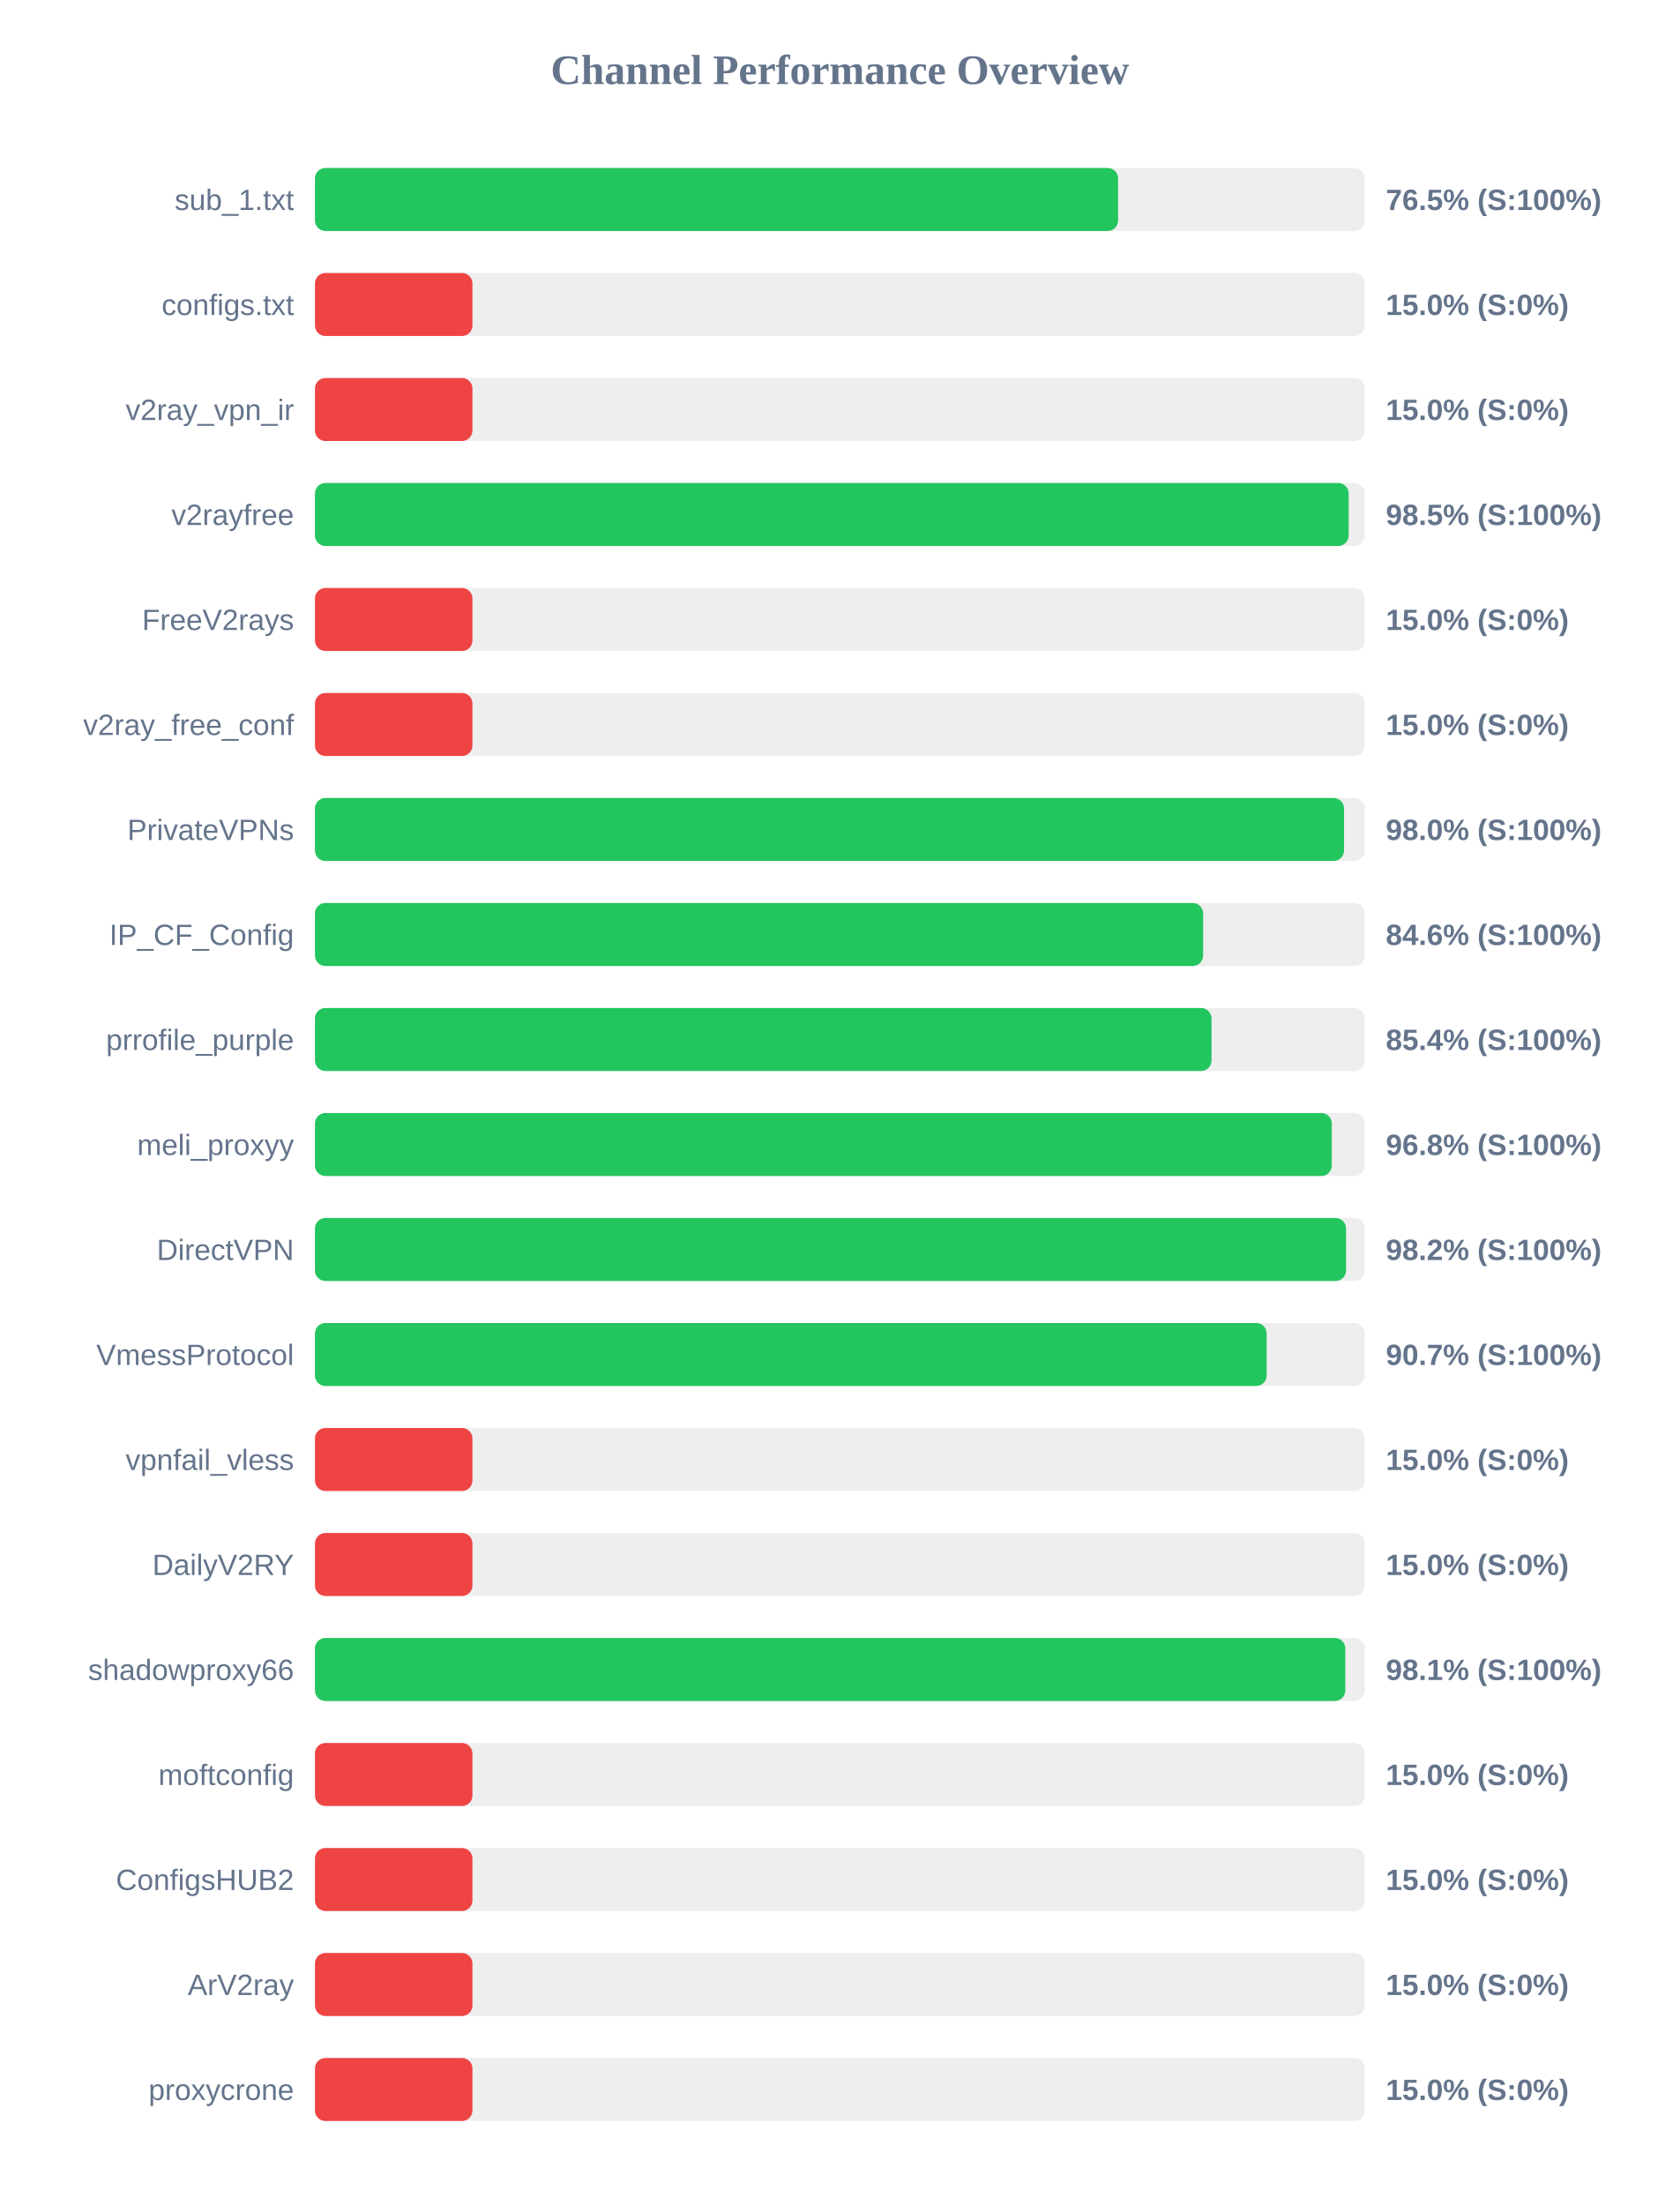
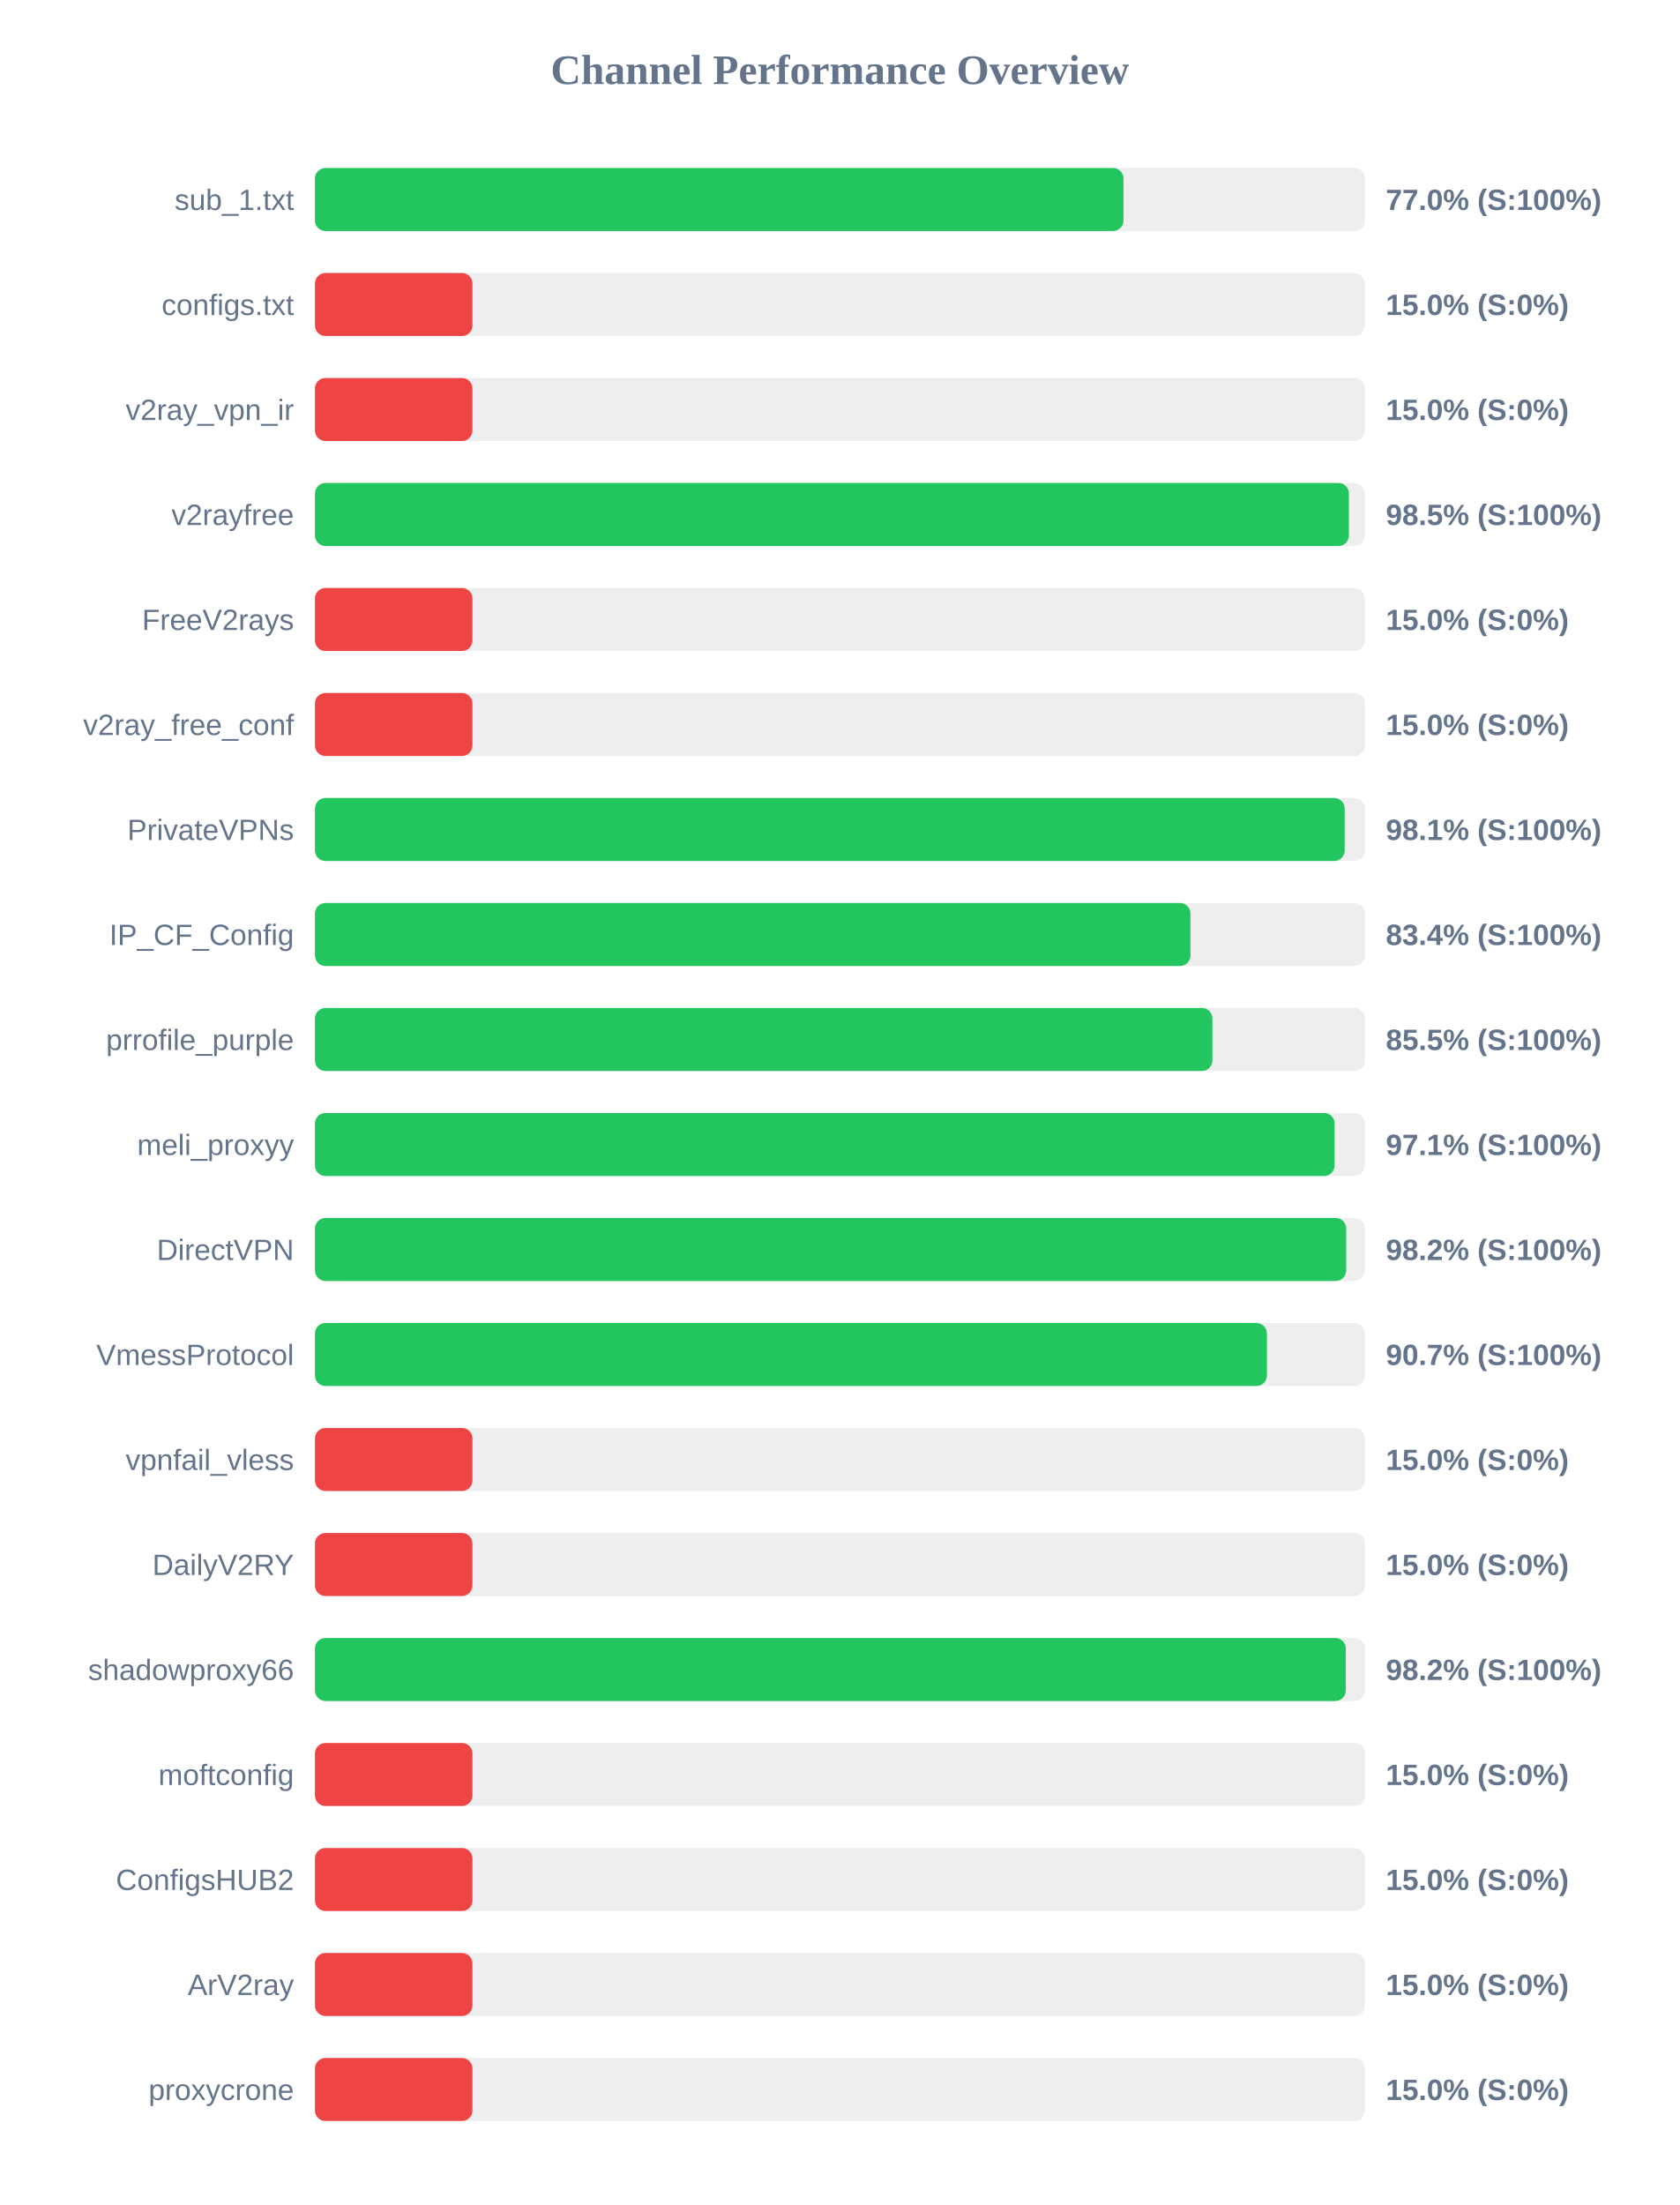
<svg xmlns="http://www.w3.org/2000/svg" width="800" height="1050" version="1.1">
  <style>
        .row { font: 14px Arial; fill: #64748b; }
        .score { font: bold 14px Arial; fill: #64748b; }
    </style>
  <text x="400" y="40" text-anchor="middle" font-size="20px" font-weight="bold" fill="#64748b">Channel Performance Overview</text>
  <rect x="150" y="80" width="500" height="30" fill="#eee" rx="5" />
-   <rect x="150" y="80" width="382.5" height="30" fill="#22c55e" rx="5" />
+   <rect x="150" y="80" width="385.05" height="30" fill="#22c55e" rx="5" />
  <text x="140" y="100" text-anchor="end" class="row">sub_1.txt</text>
-   <text x="660" y="100" text-anchor="start" class="score">76.5% (S:100%)</text>
+   <text x="660" y="100" text-anchor="start" class="score">77.0% (S:100%)</text>
  <rect x="150" y="130" width="500" height="30" fill="#eee" rx="5" />
  <rect x="150" y="130" width="75.0" height="30" fill="#ef4444" rx="5" />
  <text x="140" y="150" text-anchor="end" class="row">configs.txt</text>
  <text x="660" y="150" text-anchor="start" class="score">15.0% (S:0%)</text>
  <rect x="150" y="180" width="500" height="30" fill="#eee" rx="5" />
  <rect x="150" y="180" width="75.0" height="30" fill="#ef4444" rx="5" />
  <text x="140" y="200" text-anchor="end" class="row">v2ray_vpn_ir</text>
  <text x="660" y="200" text-anchor="start" class="score">15.0% (S:0%)</text>
  <rect x="150" y="230" width="500" height="30" fill="#eee" rx="5" />
-   <rect x="150" y="230" width="492.3" height="30" fill="#22c55e" rx="5" />
+   <rect x="150" y="230" width="492.4" height="30" fill="#22c55e" rx="5" />
  <text x="140" y="250" text-anchor="end" class="row">v2rayfree</text>
  <text x="660" y="250" text-anchor="start" class="score">98.5% (S:100%)</text>
  <rect x="150" y="280" width="500" height="30" fill="#eee" rx="5" />
  <rect x="150" y="280" width="75.0" height="30" fill="#ef4444" rx="5" />
  <text x="140" y="300" text-anchor="end" class="row">FreeV2rays</text>
  <text x="660" y="300" text-anchor="start" class="score">15.0% (S:0%)</text>
  <rect x="150" y="330" width="500" height="30" fill="#eee" rx="5" />
  <rect x="150" y="330" width="75.0" height="30" fill="#ef4444" rx="5" />
  <text x="140" y="350" text-anchor="end" class="row">v2ray_free_conf</text>
  <text x="660" y="350" text-anchor="start" class="score">15.0% (S:0%)</text>
  <rect x="150" y="380" width="500" height="30" fill="#eee" rx="5" />
-   <rect x="150" y="380" width="490.1" height="30" fill="#22c55e" rx="5" />
+   <rect x="150" y="380" width="490.4" height="30" fill="#22c55e" rx="5" />
  <text x="140" y="400" text-anchor="end" class="row">PrivateVPNs</text>
-   <text x="660" y="400" text-anchor="start" class="score">98.0% (S:100%)</text>
+   <text x="660" y="400" text-anchor="start" class="score">98.1% (S:100%)</text>
  <rect x="150" y="430" width="500" height="30" fill="#eee" rx="5" />
-   <rect x="150" y="430" width="423.0" height="30" fill="#22c55e" rx="5" />
+   <rect x="150" y="430" width="416.95" height="30" fill="#22c55e" rx="5" />
  <text x="140" y="450" text-anchor="end" class="row">IP_CF_Config</text>
-   <text x="660" y="450" text-anchor="start" class="score">84.6% (S:100%)</text>
+   <text x="660" y="450" text-anchor="start" class="score">83.4% (S:100%)</text>
  <rect x="150" y="480" width="500" height="30" fill="#eee" rx="5" />
-   <rect x="150" y="480" width="427.0" height="30" fill="#22c55e" rx="5" />
+   <rect x="150" y="480" width="427.4" height="30" fill="#22c55e" rx="5" />
  <text x="140" y="500" text-anchor="end" class="row">prrofile_purple</text>
-   <text x="660" y="500" text-anchor="start" class="score">85.4% (S:100%)</text>
+   <text x="660" y="500" text-anchor="start" class="score">85.5% (S:100%)</text>
  <rect x="150" y="530" width="500" height="30" fill="#eee" rx="5" />
-   <rect x="150" y="530" width="484.25" height="30" fill="#22c55e" rx="5" />
+   <rect x="150" y="530" width="485.6" height="30" fill="#22c55e" rx="5" />
  <text x="140" y="550" text-anchor="end" class="row">meli_proxyy</text>
-   <text x="660" y="550" text-anchor="start" class="score">96.8% (S:100%)</text>
+   <text x="660" y="550" text-anchor="start" class="score">97.1% (S:100%)</text>
  <rect x="150" y="580" width="500" height="30" fill="#eee" rx="5" />
-   <rect x="150" y="580" width="491.05" height="30" fill="#22c55e" rx="5" />
+   <rect x="150" y="580" width="491.1" height="30" fill="#22c55e" rx="5" />
  <text x="140" y="600" text-anchor="end" class="row">DirectVPN</text>
  <text x="660" y="600" text-anchor="start" class="score">98.2% (S:100%)</text>
  <rect x="150" y="630" width="500" height="30" fill="#eee" rx="5" />
-   <rect x="150" y="630" width="453.25" height="30" fill="#22c55e" rx="5" />
+   <rect x="150" y="630" width="453.35" height="30" fill="#22c55e" rx="5" />
  <text x="140" y="650" text-anchor="end" class="row">VmessProtocol</text>
  <text x="660" y="650" text-anchor="start" class="score">90.7% (S:100%)</text>
  <rect x="150" y="680" width="500" height="30" fill="#eee" rx="5" />
  <rect x="150" y="680" width="75.0" height="30" fill="#ef4444" rx="5" />
  <text x="140" y="700" text-anchor="end" class="row">vpnfail_vless</text>
  <text x="660" y="700" text-anchor="start" class="score">15.0% (S:0%)</text>
  <rect x="150" y="730" width="500" height="30" fill="#eee" rx="5" />
  <rect x="150" y="730" width="75.0" height="30" fill="#ef4444" rx="5" />
  <text x="140" y="750" text-anchor="end" class="row">DailyV2RY</text>
  <text x="660" y="750" text-anchor="start" class="score">15.0% (S:0%)</text>
  <rect x="150" y="780" width="500" height="30" fill="#eee" rx="5" />
-   <rect x="150" y="780" width="490.7" height="30" fill="#22c55e" rx="5" />
+   <rect x="150" y="780" width="490.95" height="30" fill="#22c55e" rx="5" />
  <text x="140" y="800" text-anchor="end" class="row">shadowproxy66</text>
-   <text x="660" y="800" text-anchor="start" class="score">98.1% (S:100%)</text>
+   <text x="660" y="800" text-anchor="start" class="score">98.2% (S:100%)</text>
  <rect x="150" y="830" width="500" height="30" fill="#eee" rx="5" />
  <rect x="150" y="830" width="75.0" height="30" fill="#ef4444" rx="5" />
  <text x="140" y="850" text-anchor="end" class="row">moftconfig</text>
  <text x="660" y="850" text-anchor="start" class="score">15.0% (S:0%)</text>
  <rect x="150" y="880" width="500" height="30" fill="#eee" rx="5" />
  <rect x="150" y="880" width="75.0" height="30" fill="#ef4444" rx="5" />
  <text x="140" y="900" text-anchor="end" class="row">ConfigsHUB2</text>
  <text x="660" y="900" text-anchor="start" class="score">15.0% (S:0%)</text>
  <rect x="150" y="930" width="500" height="30" fill="#eee" rx="5" />
  <rect x="150" y="930" width="75.0" height="30" fill="#ef4444" rx="5" />
  <text x="140" y="950" text-anchor="end" class="row">ArV2ray</text>
  <text x="660" y="950" text-anchor="start" class="score">15.0% (S:0%)</text>
  <rect x="150" y="980" width="500" height="30" fill="#eee" rx="5" />
  <rect x="150" y="980" width="75.0" height="30" fill="#ef4444" rx="5" />
  <text x="140" y="1000" text-anchor="end" class="row">proxycrone</text>
  <text x="660" y="1000" text-anchor="start" class="score">15.0% (S:0%)</text>
</svg>
